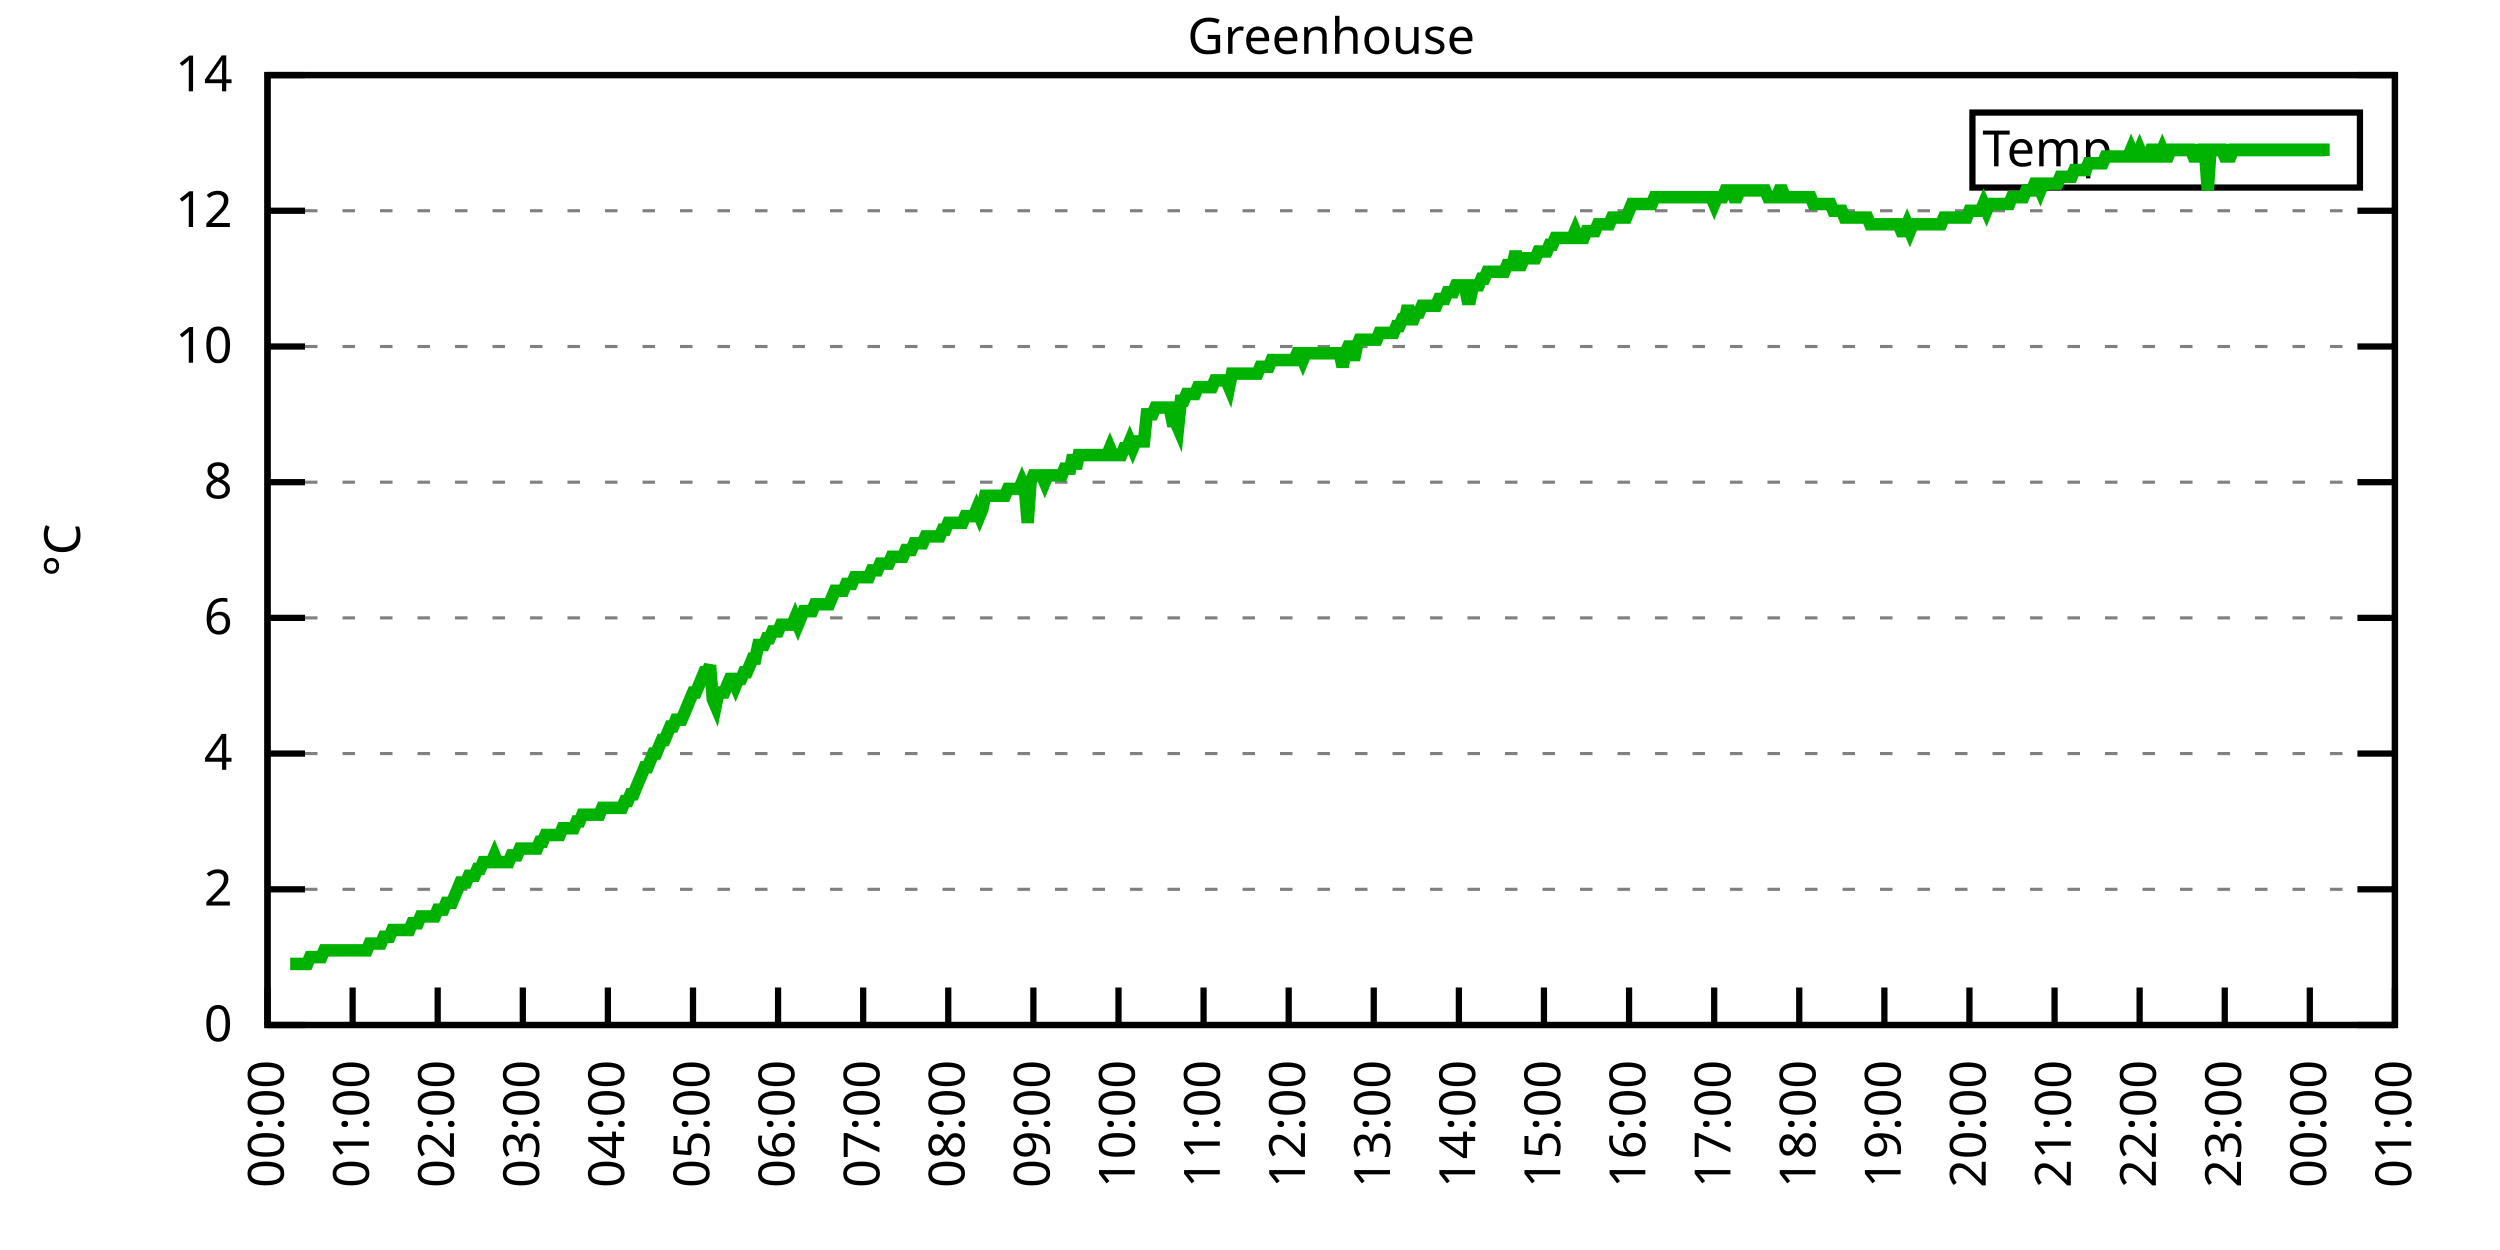
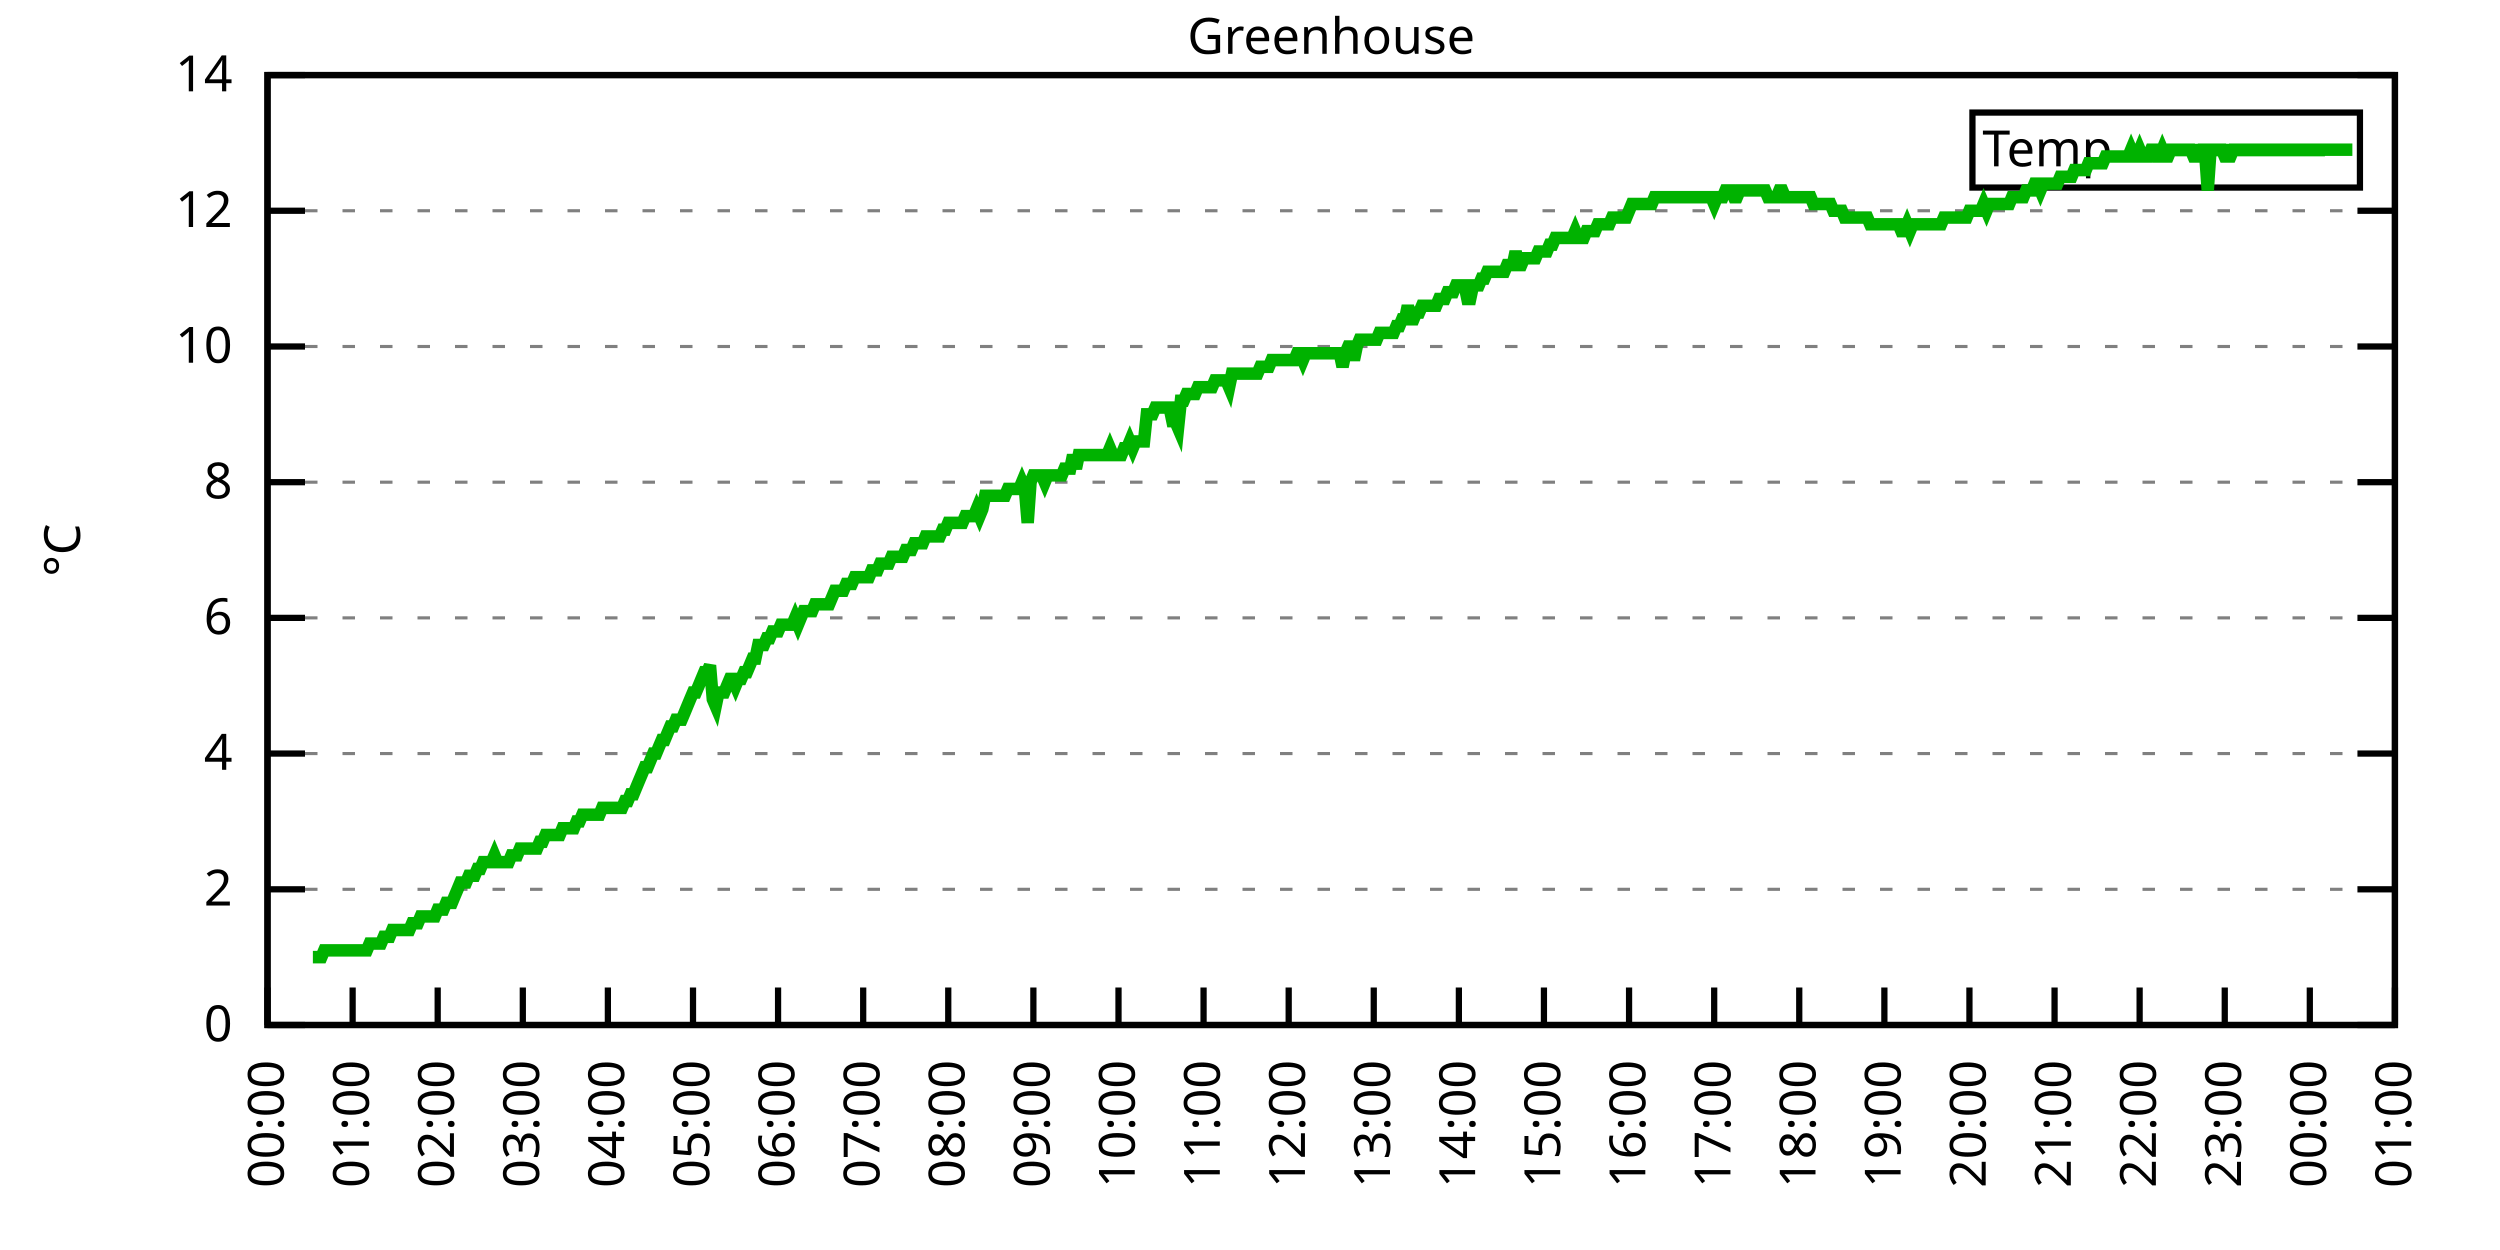
<svg xmlns="http://www.w3.org/2000/svg" xmlns:xlink="http://www.w3.org/1999/xlink" width="400" height="200" viewBox="0 0 400 200">
  <g id="gnuplot_canvas">
    <rect x="0" y="0" width="400" height="200" fill="none" />
    <defs>
      <circle id="gpDot" r="0.5" stroke-width="0.5" stroke="currentColor" />
      <path id="gpPt0" stroke-width="0.333" stroke="currentColor" d="M-1,0 h2 M0,-1 v2" />
      <path id="gpPt1" stroke-width="0.333" stroke="currentColor" d="M-1,-1 L1,1 M1,-1 L-1,1" />
      <path id="gpPt2" stroke-width="0.333" stroke="currentColor" d="M-1,0 L1,0 M0,-1 L0,1 M-1,-1 L1,1 M-1,1 L1,-1" />
      <rect id="gpPt3" stroke-width="0.333" stroke="currentColor" x="-1" y="-1" width="2" height="2" />
      <rect id="gpPt4" stroke-width="0.333" stroke="currentColor" fill="currentColor" x="-1" y="-1" width="2" height="2" />
      <circle id="gpPt5" stroke-width="0.333" stroke="currentColor" cx="0" cy="0" r="1" />
      <use xlink:href="#gpPt5" id="gpPt6" fill="currentColor" stroke="none" />
      <path id="gpPt7" stroke-width="0.333" stroke="currentColor" d="M0,-1.33 L-1.33,0.67 L1.33,0.67 z" />
      <use xlink:href="#gpPt7" id="gpPt8" fill="currentColor" stroke="none" />
      <use xlink:href="#gpPt7" id="gpPt9" stroke="currentColor" transform="rotate(180)" />
      <use xlink:href="#gpPt9" id="gpPt10" fill="currentColor" stroke="none" />
      <use xlink:href="#gpPt3" id="gpPt11" stroke="currentColor" transform="rotate(45)" />
      <use xlink:href="#gpPt11" id="gpPt12" fill="currentColor" stroke="none" />
      <path id="gpPt13" stroke-width="0.333" stroke="currentColor" d="M0,1.330 L1.265,0.411 L0.782,-1.067 L-0.782,-1.076 L-1.265,0.411 z" />
      <use xlink:href="#gpPt13" id="gpPt14" fill="currentColor" stroke="none" />
      <filter id="textbox" filterUnits="objectBoundingBox" x="0" y="0" height="1" width="1">
        <feFlood flood-color="white" flood-opacity="1" result="bgnd" />
        <feComposite in="SourceGraphic" in2="bgnd" operator="atop" />
      </filter>
      <filter id="greybox" filterUnits="objectBoundingBox" x="0" y="0" height="1" width="1">
        <feFlood flood-color="lightgrey" flood-opacity="1" result="grey" />
        <feComposite in="SourceGraphic" in2="grey" operator="atop" />
      </filter>
    </defs>
    <g fill="none" color="white" stroke="currentColor" stroke-width="1.00" stroke-linecap="butt" stroke-linejoin="miter">
</g>
    <g fill="none" color="black" stroke="currentColor" stroke-width="1.00" stroke-linecap="butt" stroke-linejoin="miter">
      <g stroke="none" shape-rendering="crispEdges">
        <polygon fill="rgb(255, 255, 255)" points="42.80,164.00 383.18,164.00 383.18,12.02 42.80,12.02 " />
      </g>
    </g>
    <g fill="none" color="black" stroke="currentColor" stroke-width="1.00" stroke-linecap="butt" stroke-linejoin="miter">
</g>
    <g fill="none" color="black" stroke="black" stroke-width="0.50" stroke-linecap="butt" stroke-linejoin="miter">
</g>
    <g fill="none" color="gray" stroke="currentColor" stroke-width="0.50" stroke-linecap="butt" stroke-linejoin="miter">
      <path stroke="gray" stroke-dasharray="2,4" class="gridline" d="M42.80,164.00 L383.19,164.00  " />
    </g>
    <g fill="none" color="gray" stroke="gray" stroke-width="1.00" stroke-linecap="butt" stroke-linejoin="miter">
</g>
    <g fill="none" color="black" stroke="currentColor" stroke-width="1.00" stroke-linecap="butt" stroke-linejoin="miter">
      <path stroke="black" d="M42.80,164.00 L48.80,164.00 M383.19,164.00 L377.19,164.00  " />
      <g transform="translate(37.20,166.60)" stroke="none" fill="black" font-family="Sans" font-size="8.00" text-anchor="end">
        <text>
          <tspan font-family="Sans"> 0</tspan>
        </text>
      </g>
    </g>
    <g fill="none" color="black" stroke="currentColor" stroke-width="1.00" stroke-linecap="butt" stroke-linejoin="miter">
</g>
    <g fill="none" color="black" stroke="black" stroke-width="0.50" stroke-linecap="butt" stroke-linejoin="miter">
</g>
    <g fill="none" color="gray" stroke="currentColor" stroke-width="0.50" stroke-linecap="butt" stroke-linejoin="miter">
      <path stroke="gray" stroke-dasharray="2,4" class="gridline" d="M42.80,142.29 L383.19,142.29  " />
    </g>
    <g fill="none" color="gray" stroke="gray" stroke-width="1.00" stroke-linecap="butt" stroke-linejoin="miter">
</g>
    <g fill="none" color="black" stroke="currentColor" stroke-width="1.00" stroke-linecap="butt" stroke-linejoin="miter">
      <path stroke="black" d="M42.80,142.29 L48.80,142.29 M383.19,142.29 L377.19,142.29  " />
      <g transform="translate(37.20,144.89)" stroke="none" fill="black" font-family="Sans" font-size="8.00" text-anchor="end">
        <text>
          <tspan font-family="Sans"> 2</tspan>
        </text>
      </g>
    </g>
    <g fill="none" color="black" stroke="currentColor" stroke-width="1.00" stroke-linecap="butt" stroke-linejoin="miter">
</g>
    <g fill="none" color="black" stroke="black" stroke-width="0.50" stroke-linecap="butt" stroke-linejoin="miter">
</g>
    <g fill="none" color="gray" stroke="currentColor" stroke-width="0.50" stroke-linecap="butt" stroke-linejoin="miter">
      <path stroke="gray" stroke-dasharray="2,4" class="gridline" d="M42.80,120.57 L383.19,120.57  " />
    </g>
    <g fill="none" color="gray" stroke="gray" stroke-width="1.00" stroke-linecap="butt" stroke-linejoin="miter">
</g>
    <g fill="none" color="black" stroke="currentColor" stroke-width="1.00" stroke-linecap="butt" stroke-linejoin="miter">
      <path stroke="black" d="M42.80,120.57 L48.80,120.57 M383.19,120.57 L377.19,120.57  " />
      <g transform="translate(37.20,123.17)" stroke="none" fill="black" font-family="Sans" font-size="8.00" text-anchor="end">
        <text>
          <tspan font-family="Sans"> 4</tspan>
        </text>
      </g>
    </g>
    <g fill="none" color="black" stroke="currentColor" stroke-width="1.00" stroke-linecap="butt" stroke-linejoin="miter">
</g>
    <g fill="none" color="black" stroke="black" stroke-width="0.50" stroke-linecap="butt" stroke-linejoin="miter">
</g>
    <g fill="none" color="gray" stroke="currentColor" stroke-width="0.50" stroke-linecap="butt" stroke-linejoin="miter">
      <path stroke="gray" stroke-dasharray="2,4" class="gridline" d="M42.80,98.86 L383.19,98.86  " />
    </g>
    <g fill="none" color="gray" stroke="gray" stroke-width="1.00" stroke-linecap="butt" stroke-linejoin="miter">
</g>
    <g fill="none" color="black" stroke="currentColor" stroke-width="1.00" stroke-linecap="butt" stroke-linejoin="miter">
      <path stroke="black" d="M42.80,98.86 L48.80,98.86 M383.19,98.86 L377.19,98.86  " />
      <g transform="translate(37.20,101.46)" stroke="none" fill="black" font-family="Sans" font-size="8.00" text-anchor="end">
        <text>
          <tspan font-family="Sans"> 6</tspan>
        </text>
      </g>
    </g>
    <g fill="none" color="black" stroke="currentColor" stroke-width="1.00" stroke-linecap="butt" stroke-linejoin="miter">
</g>
    <g fill="none" color="black" stroke="black" stroke-width="0.50" stroke-linecap="butt" stroke-linejoin="miter">
</g>
    <g fill="none" color="gray" stroke="currentColor" stroke-width="0.50" stroke-linecap="butt" stroke-linejoin="miter">
      <path stroke="gray" stroke-dasharray="2,4" class="gridline" d="M42.80,77.15 L383.19,77.15  " />
    </g>
    <g fill="none" color="gray" stroke="gray" stroke-width="1.00" stroke-linecap="butt" stroke-linejoin="miter">
</g>
    <g fill="none" color="black" stroke="currentColor" stroke-width="1.00" stroke-linecap="butt" stroke-linejoin="miter">
      <path stroke="black" d="M42.80,77.15 L48.80,77.15 M383.19,77.15 L377.19,77.15  " />
      <g transform="translate(37.20,79.75)" stroke="none" fill="black" font-family="Sans" font-size="8.00" text-anchor="end">
        <text>
          <tspan font-family="Sans"> 8</tspan>
        </text>
      </g>
    </g>
    <g fill="none" color="black" stroke="currentColor" stroke-width="1.00" stroke-linecap="butt" stroke-linejoin="miter">
</g>
    <g fill="none" color="black" stroke="black" stroke-width="0.50" stroke-linecap="butt" stroke-linejoin="miter">
</g>
    <g fill="none" color="gray" stroke="currentColor" stroke-width="0.50" stroke-linecap="butt" stroke-linejoin="miter">
      <path stroke="gray" stroke-dasharray="2,4" class="gridline" d="M42.80,55.44 L383.19,55.44  " />
    </g>
    <g fill="none" color="gray" stroke="gray" stroke-width="1.00" stroke-linecap="butt" stroke-linejoin="miter">
</g>
    <g fill="none" color="black" stroke="currentColor" stroke-width="1.00" stroke-linecap="butt" stroke-linejoin="miter">
      <path stroke="black" d="M42.80,55.44 L48.80,55.44 M383.19,55.44 L377.19,55.44  " />
      <g transform="translate(37.20,58.04)" stroke="none" fill="black" font-family="Sans" font-size="8.00" text-anchor="end">
        <text>
          <tspan font-family="Sans"> 10</tspan>
        </text>
      </g>
    </g>
    <g fill="none" color="black" stroke="currentColor" stroke-width="1.00" stroke-linecap="butt" stroke-linejoin="miter">
</g>
    <g fill="none" color="black" stroke="black" stroke-width="0.50" stroke-linecap="butt" stroke-linejoin="miter">
</g>
    <g fill="none" color="gray" stroke="currentColor" stroke-width="0.50" stroke-linecap="butt" stroke-linejoin="miter">
      <path stroke="gray" stroke-dasharray="2,4" class="gridline" d="M42.80,33.72 L383.19,33.72  " />
    </g>
    <g fill="none" color="gray" stroke="gray" stroke-width="1.00" stroke-linecap="butt" stroke-linejoin="miter">
</g>
    <g fill="none" color="black" stroke="currentColor" stroke-width="1.00" stroke-linecap="butt" stroke-linejoin="miter">
      <path stroke="black" d="M42.80,33.72 L48.80,33.72 M383.19,33.72 L377.19,33.72  " />
      <g transform="translate(37.20,36.32)" stroke="none" fill="black" font-family="Sans" font-size="8.00" text-anchor="end">
        <text>
          <tspan font-family="Sans"> 12</tspan>
        </text>
      </g>
    </g>
    <g fill="none" color="black" stroke="currentColor" stroke-width="1.00" stroke-linecap="butt" stroke-linejoin="miter">
</g>
    <g fill="none" color="black" stroke="black" stroke-width="0.50" stroke-linecap="butt" stroke-linejoin="miter">
</g>
    <g fill="none" color="gray" stroke="currentColor" stroke-width="0.50" stroke-linecap="butt" stroke-linejoin="miter">
      <path stroke="gray" stroke-dasharray="2,4" class="gridline" d="M42.80,12.01 L383.19,12.01  " />
    </g>
    <g fill="none" color="gray" stroke="gray" stroke-width="1.00" stroke-linecap="butt" stroke-linejoin="miter">
</g>
    <g fill="none" color="black" stroke="currentColor" stroke-width="1.00" stroke-linecap="butt" stroke-linejoin="miter">
      <path stroke="black" d="M42.80,12.01 L48.80,12.01 M383.19,12.01 L377.19,12.01  " />
      <g transform="translate(37.20,14.61)" stroke="none" fill="black" font-family="Sans" font-size="8.00" text-anchor="end">
        <text>
          <tspan font-family="Sans"> 14</tspan>
        </text>
      </g>
    </g>
    <g fill="none" color="black" stroke="currentColor" stroke-width="1.00" stroke-linecap="butt" stroke-linejoin="miter">
      <path stroke="black" d="M42.80,164.00 L42.80,158.00  " />
      <g transform="translate(45.40,169.60) rotate(270.00)" stroke="none" fill="black" font-family="Sans" font-size="8.00" text-anchor="end">
        <text>
          <tspan font-family="Sans">00:00</tspan>
        </text>
      </g>
    </g>
    <g fill="none" color="black" stroke="currentColor" stroke-width="1.00" stroke-linecap="butt" stroke-linejoin="miter">
      <path stroke="black" d="M56.42,164.00 L56.42,158.00  " />
      <g transform="translate(59.02,169.60) rotate(270.00)" stroke="none" fill="black" font-family="Sans" font-size="8.00" text-anchor="end">
        <text>
          <tspan font-family="Sans">01:00</tspan>
        </text>
      </g>
    </g>
    <g fill="none" color="black" stroke="currentColor" stroke-width="1.00" stroke-linecap="butt" stroke-linejoin="miter">
      <path stroke="black" d="M70.03,164.00 L70.03,158.00  " />
      <g transform="translate(72.63,169.60) rotate(270.00)" stroke="none" fill="black" font-family="Sans" font-size="8.00" text-anchor="end">
        <text>
          <tspan font-family="Sans">02:00</tspan>
        </text>
      </g>
    </g>
    <g fill="none" color="black" stroke="currentColor" stroke-width="1.00" stroke-linecap="butt" stroke-linejoin="miter">
      <path stroke="black" d="M83.65,164.00 L83.65,158.00  " />
      <g transform="translate(86.25,169.60) rotate(270.00)" stroke="none" fill="black" font-family="Sans" font-size="8.00" text-anchor="end">
        <text>
          <tspan font-family="Sans">03:00</tspan>
        </text>
      </g>
    </g>
    <g fill="none" color="black" stroke="currentColor" stroke-width="1.00" stroke-linecap="butt" stroke-linejoin="miter">
      <path stroke="black" d="M97.26,164.00 L97.26,158.00  " />
      <g transform="translate(99.86,169.60) rotate(270.00)" stroke="none" fill="black" font-family="Sans" font-size="8.00" text-anchor="end">
        <text>
          <tspan font-family="Sans">04:00</tspan>
        </text>
      </g>
    </g>
    <g fill="none" color="black" stroke="currentColor" stroke-width="1.00" stroke-linecap="butt" stroke-linejoin="miter">
      <path stroke="black" d="M110.88,164.00 L110.88,158.00  " />
      <g transform="translate(113.48,169.60) rotate(270.00)" stroke="none" fill="black" font-family="Sans" font-size="8.00" text-anchor="end">
        <text>
          <tspan font-family="Sans">05:00</tspan>
        </text>
      </g>
    </g>
    <g fill="none" color="black" stroke="currentColor" stroke-width="1.00" stroke-linecap="butt" stroke-linejoin="miter">
      <path stroke="black" d="M124.49,164.00 L124.49,158.00  " />
      <g transform="translate(127.09,169.60) rotate(270.00)" stroke="none" fill="black" font-family="Sans" font-size="8.00" text-anchor="end">
        <text>
          <tspan font-family="Sans">06:00</tspan>
        </text>
      </g>
    </g>
    <g fill="none" color="black" stroke="currentColor" stroke-width="1.00" stroke-linecap="butt" stroke-linejoin="miter">
      <path stroke="black" d="M138.11,164.00 L138.11,158.00  " />
      <g transform="translate(140.71,169.60) rotate(270.00)" stroke="none" fill="black" font-family="Sans" font-size="8.00" text-anchor="end">
        <text>
          <tspan font-family="Sans">07:00</tspan>
        </text>
      </g>
    </g>
    <g fill="none" color="black" stroke="currentColor" stroke-width="1.00" stroke-linecap="butt" stroke-linejoin="miter">
      <path stroke="black" d="M151.72,164.00 L151.72,158.00  " />
      <g transform="translate(154.32,169.60) rotate(270.00)" stroke="none" fill="black" font-family="Sans" font-size="8.00" text-anchor="end">
        <text>
          <tspan font-family="Sans">08:00</tspan>
        </text>
      </g>
    </g>
    <g fill="none" color="black" stroke="currentColor" stroke-width="1.00" stroke-linecap="butt" stroke-linejoin="miter">
      <path stroke="black" d="M165.34,164.00 L165.34,158.00  " />
      <g transform="translate(167.94,169.60) rotate(270.00)" stroke="none" fill="black" font-family="Sans" font-size="8.00" text-anchor="end">
        <text>
          <tspan font-family="Sans">09:00</tspan>
        </text>
      </g>
    </g>
    <g fill="none" color="black" stroke="currentColor" stroke-width="1.00" stroke-linecap="butt" stroke-linejoin="miter">
      <path stroke="black" d="M178.96,164.00 L178.96,158.00  " />
      <g transform="translate(181.56,169.60) rotate(270.00)" stroke="none" fill="black" font-family="Sans" font-size="8.00" text-anchor="end">
        <text>
          <tspan font-family="Sans">10:00</tspan>
        </text>
      </g>
    </g>
    <g fill="none" color="black" stroke="currentColor" stroke-width="1.00" stroke-linecap="butt" stroke-linejoin="miter">
      <path stroke="black" d="M192.57,164.00 L192.57,158.00  " />
      <g transform="translate(195.17,169.60) rotate(270.00)" stroke="none" fill="black" font-family="Sans" font-size="8.00" text-anchor="end">
        <text>
          <tspan font-family="Sans">11:00</tspan>
        </text>
      </g>
    </g>
    <g fill="none" color="black" stroke="currentColor" stroke-width="1.00" stroke-linecap="butt" stroke-linejoin="miter">
      <path stroke="black" d="M206.19,164.00 L206.19,158.00  " />
      <g transform="translate(208.79,169.60) rotate(270.00)" stroke="none" fill="black" font-family="Sans" font-size="8.00" text-anchor="end">
        <text>
          <tspan font-family="Sans">12:00</tspan>
        </text>
      </g>
    </g>
    <g fill="none" color="black" stroke="currentColor" stroke-width="1.00" stroke-linecap="butt" stroke-linejoin="miter">
      <path stroke="black" d="M219.80,164.00 L219.80,158.00  " />
      <g transform="translate(222.40,169.60) rotate(270.00)" stroke="none" fill="black" font-family="Sans" font-size="8.00" text-anchor="end">
        <text>
          <tspan font-family="Sans">13:00</tspan>
        </text>
      </g>
    </g>
    <g fill="none" color="black" stroke="currentColor" stroke-width="1.00" stroke-linecap="butt" stroke-linejoin="miter">
      <path stroke="black" d="M233.42,164.00 L233.42,158.00  " />
      <g transform="translate(236.02,169.60) rotate(270.00)" stroke="none" fill="black" font-family="Sans" font-size="8.00" text-anchor="end">
        <text>
          <tspan font-family="Sans">14:00</tspan>
        </text>
      </g>
    </g>
    <g fill="none" color="black" stroke="currentColor" stroke-width="1.00" stroke-linecap="butt" stroke-linejoin="miter">
      <path stroke="black" d="M247.03,164.00 L247.03,158.00  " />
      <g transform="translate(249.63,169.60) rotate(270.00)" stroke="none" fill="black" font-family="Sans" font-size="8.00" text-anchor="end">
        <text>
          <tspan font-family="Sans">15:00</tspan>
        </text>
      </g>
    </g>
    <g fill="none" color="black" stroke="currentColor" stroke-width="1.00" stroke-linecap="butt" stroke-linejoin="miter">
      <path stroke="black" d="M260.65,164.00 L260.65,158.00  " />
      <g transform="translate(263.25,169.60) rotate(270.00)" stroke="none" fill="black" font-family="Sans" font-size="8.00" text-anchor="end">
        <text>
          <tspan font-family="Sans">16:00</tspan>
        </text>
      </g>
    </g>
    <g fill="none" color="black" stroke="currentColor" stroke-width="1.00" stroke-linecap="butt" stroke-linejoin="miter">
      <path stroke="black" d="M274.27,164.00 L274.27,158.00  " />
      <g transform="translate(276.87,169.60) rotate(270.00)" stroke="none" fill="black" font-family="Sans" font-size="8.00" text-anchor="end">
        <text>
          <tspan font-family="Sans">17:00</tspan>
        </text>
      </g>
    </g>
    <g fill="none" color="black" stroke="currentColor" stroke-width="1.00" stroke-linecap="butt" stroke-linejoin="miter">
      <path stroke="black" d="M287.88,164.00 L287.88,158.00  " />
      <g transform="translate(290.48,169.60) rotate(270.00)" stroke="none" fill="black" font-family="Sans" font-size="8.00" text-anchor="end">
        <text>
          <tspan font-family="Sans">18:00</tspan>
        </text>
      </g>
    </g>
    <g fill="none" color="black" stroke="currentColor" stroke-width="1.00" stroke-linecap="butt" stroke-linejoin="miter">
      <path stroke="black" d="M301.50,164.00 L301.50,158.00  " />
      <g transform="translate(304.10,169.60) rotate(270.00)" stroke="none" fill="black" font-family="Sans" font-size="8.00" text-anchor="end">
        <text>
          <tspan font-family="Sans">19:00</tspan>
        </text>
      </g>
    </g>
    <g fill="none" color="black" stroke="currentColor" stroke-width="1.00" stroke-linecap="butt" stroke-linejoin="miter">
      <path stroke="black" d="M315.11,164.00 L315.11,158.00  " />
      <g transform="translate(317.71,169.60) rotate(270.00)" stroke="none" fill="black" font-family="Sans" font-size="8.00" text-anchor="end">
        <text>
          <tspan font-family="Sans">20:00</tspan>
        </text>
      </g>
    </g>
    <g fill="none" color="black" stroke="currentColor" stroke-width="1.00" stroke-linecap="butt" stroke-linejoin="miter">
      <path stroke="black" d="M328.73,164.00 L328.73,158.00  " />
      <g transform="translate(331.33,169.60) rotate(270.00)" stroke="none" fill="black" font-family="Sans" font-size="8.00" text-anchor="end">
        <text>
          <tspan font-family="Sans">21:00</tspan>
        </text>
      </g>
    </g>
    <g fill="none" color="black" stroke="currentColor" stroke-width="1.00" stroke-linecap="butt" stroke-linejoin="miter">
      <path stroke="black" d="M342.34,164.00 L342.34,158.00  " />
      <g transform="translate(344.94,169.60) rotate(270.00)" stroke="none" fill="black" font-family="Sans" font-size="8.00" text-anchor="end">
        <text>
          <tspan font-family="Sans">22:00</tspan>
        </text>
      </g>
    </g>
    <g fill="none" color="black" stroke="currentColor" stroke-width="1.00" stroke-linecap="butt" stroke-linejoin="miter">
      <path stroke="black" d="M355.96,164.00 L355.96,158.00  " />
      <g transform="translate(358.56,169.60) rotate(270.00)" stroke="none" fill="black" font-family="Sans" font-size="8.00" text-anchor="end">
        <text>
          <tspan font-family="Sans">23:00</tspan>
        </text>
      </g>
    </g>
    <g fill="none" color="black" stroke="currentColor" stroke-width="1.00" stroke-linecap="butt" stroke-linejoin="miter">
      <path stroke="black" d="M369.57,164.00 L369.57,158.00  " />
      <g transform="translate(372.17,169.60) rotate(270.00)" stroke="none" fill="black" font-family="Sans" font-size="8.00" text-anchor="end">
        <text>
          <tspan font-family="Sans">00:00</tspan>
        </text>
      </g>
    </g>
    <g fill="none" color="black" stroke="currentColor" stroke-width="1.00" stroke-linecap="butt" stroke-linejoin="miter">
      <path stroke="black" d="M383.19,164.00 L383.19,158.00  " />
      <g transform="translate(385.79,169.60) rotate(270.00)" stroke="none" fill="black" font-family="Sans" font-size="8.00" text-anchor="end">
        <text>
          <tspan font-family="Sans">01:00</tspan>
        </text>
      </g>
    </g>
    <g fill="none" color="black" stroke="currentColor" stroke-width="1.00" stroke-linecap="butt" stroke-linejoin="miter">
</g>
    <g fill="none" color="black" stroke="currentColor" stroke-width="1.00" stroke-linecap="butt" stroke-linejoin="miter">
      <path stroke="black" d="M42.80,12.01 L42.80,164.00 L383.19,164.00 L383.19,12.01 L42.80,12.01 Z  " />
    </g>
    <g fill="none" color="black" stroke="currentColor" stroke-width="1.00" stroke-linecap="butt" stroke-linejoin="miter">
</g>
    <g fill="none" color="black" stroke="currentColor" stroke-width="1.00" stroke-linecap="butt" stroke-linejoin="miter">
      <path stroke="black" d="M315.59,30.01 L315.59,18.01 L377.59,18.01 L377.59,30.01 L315.59,30.01 Z  " />
    </g>
    <g id="Greenhouse_plot_1">
      <g fill="none" color="white" stroke="black" stroke-width="2.00" stroke-linecap="butt" stroke-linejoin="miter">
</g>
      <g fill="none" color="black" stroke="currentColor" stroke-width="2.00" stroke-linecap="butt" stroke-linejoin="miter">
        <g transform="translate(337.99,26.61)" stroke="none" fill="black" font-family="Sans" font-size="8.00" text-anchor="end">
          <text>
            <tspan font-family="Sans">Temp</tspan>
          </text>
        </g>
      </g>
      <g fill="none" color="black" stroke="currentColor" stroke-width="2.00" stroke-linecap="butt" stroke-linejoin="miter">
-         <path stroke="rgb(  0, 178,   0)" d="M343.59,24.01 L371.99,24.01 M46.43,154.23 L46.88,154.23 L47.34,154.23 L47.79,154.23 L48.25,154.23 L48.70,154.23   L49.15,154.23 L49.61,153.14 L50.06,153.14 L50.52,153.14 L50.97,153.14 L51.42,153.14 L51.88,152.06 L52.33,152.06   L52.78,152.06 L53.24,152.06 L53.69,152.06 L54.15,152.06 L54.60,152.06 L55.05,152.06 L55.51,152.06 L55.96,152.06   L56.42,152.06 L56.87,152.06 L57.32,152.06 L57.78,152.06 L58.23,152.06 L58.68,152.06 L59.14,150.97 L59.59,150.97   L60.05,150.97 L60.50,150.97 L60.95,150.97 L61.41,149.89 L61.86,149.89 L62.32,149.89 L62.77,148.80 L63.22,148.80   L63.68,148.80 L64.13,148.80 L64.58,148.80 L65.04,148.80 L65.49,148.80 L65.95,147.72 L66.40,147.72 L66.85,147.72   L67.31,146.63 L67.76,146.63 L68.22,146.63 L68.67,146.63 L69.12,146.63 L69.58,146.63 L70.03,145.54 L70.49,145.54   L70.94,145.54 L71.39,144.46 L71.85,144.46 L72.30,144.46 L72.75,143.37 L73.21,142.29 L73.66,141.20 L74.12,141.20   L74.57,141.20 L75.02,140.12 L75.48,140.12 L75.93,140.12 L76.39,139.03 L76.84,139.03 L77.29,137.94 L77.75,137.94   L78.20,137.94 L78.65,137.94 L79.11,136.86 L79.56,137.94 L80.02,137.94 L80.47,137.94 L80.92,137.94 L81.38,137.94   L81.83,136.86 L82.29,136.86 L82.74,136.86 L83.19,135.77 L83.65,135.77 L84.10,135.77 L84.55,135.77 L85.01,135.77   L85.46,135.77 L85.92,135.77 L86.37,134.69 L86.82,134.69 L87.28,133.60 L87.73,133.60 L88.19,133.60 L88.64,133.60   L89.09,133.60 L89.55,133.60 L90.00,132.52 L90.45,132.52 L90.91,132.52 L91.36,132.52 L91.82,132.52 L92.27,131.43   L92.72,131.43 L93.18,130.35 L93.63,130.35 L94.09,130.35 L94.54,130.35 L94.99,130.35 L95.45,130.35 L95.90,130.35   L96.35,129.26 L96.81,129.26 L97.26,129.26 L97.72,129.26 L98.17,129.26 L98.62,129.26 L99.08,129.26 L99.53,129.26   L99.99,128.17 L100.44,128.17 L100.89,127.09 L101.35,127.09 L101.80,126.00 L102.25,124.92 L102.71,123.83 L103.16,122.75   L103.62,122.75 L104.07,121.66 L104.52,120.57 L104.98,120.57 L105.43,119.49 L105.89,118.40 L106.34,118.40 L106.79,117.32   L107.25,116.23 L107.70,116.23 L108.15,115.15 L108.61,115.15 L109.06,115.15 L109.52,114.06 L109.97,112.97 L110.42,111.89   L110.88,110.80 L111.33,110.80 L111.79,109.72 L112.24,108.63 L112.69,107.55 L113.15,107.55 L113.60,106.46 L114.05,111.89   L114.51,112.97 L114.96,110.80 L115.42,110.80 L115.87,110.80 L116.32,109.72 L116.78,108.63 L117.23,108.63 L117.69,109.72   L118.14,108.63 L118.59,108.63 L119.05,107.55 L119.50,107.55 L119.96,106.46 L120.41,105.38 L120.86,105.38 L121.32,103.20   L121.77,103.20 L122.22,103.20 L122.68,102.12 L123.13,102.12 L123.59,101.03 L124.04,101.03 L124.49,101.03 L124.95,99.95   L125.40,99.95 L125.86,99.95 L126.31,99.95 L126.76,99.95 L127.22,98.86 L127.67,99.95 L128.12,98.86 L128.58,97.78   L129.03,97.78 L129.49,97.78 L129.94,97.78 L130.39,96.69 L130.85,96.69 L131.30,96.69 L131.76,96.69 L132.21,96.69   L132.66,96.69 L133.12,95.60 L133.57,94.52 L134.02,94.52 L134.48,94.52 L134.93,94.52 L135.39,93.43 L135.84,93.43   L136.29,93.43 L136.75,92.35 L137.20,92.35 L137.66,92.35 L138.11,92.35 L138.56,92.35 L139.02,92.35 L139.47,91.26   L139.92,91.26 L140.38,91.26 L140.83,90.18 L141.29,90.18 L141.74,90.18 L142.19,90.18 L142.65,89.09 L143.10,89.09   L143.56,89.09 L144.01,89.09 L144.46,89.09 L144.92,88.00 L145.37,88.00 L145.82,88.00 L146.28,86.92 L146.73,86.92   L147.19,86.92 L147.64,86.92 L148.09,85.83 L148.55,85.83 L149.00,85.83 L149.46,85.83 L149.91,85.83 L150.36,85.83   L150.82,84.75 L151.27,84.75 L151.72,83.66 L152.18,83.66 L152.63,83.66 L153.09,83.66 L153.54,83.66 L153.99,83.66   L154.45,82.58 L154.90,82.58 L155.36,82.58 L155.81,82.58 L156.26,81.49 L156.72,82.58 L157.17,81.49 L157.62,79.32   L158.08,79.32 L158.53,79.32 L158.99,79.32 L159.44,79.32 L159.89,79.32 L160.35,79.32 L160.80,79.32 L161.26,78.23   L161.71,78.23 L162.16,78.23 L162.62,78.23 L163.07,78.23 L163.52,77.15 L163.98,78.23 L164.43,83.66 L164.89,77.15   L165.34,76.06 L165.79,76.06 L166.25,76.06 L166.70,76.06 L167.16,77.15 L167.61,76.06 L168.06,76.06 L168.52,76.06   L168.97,76.06 L169.43,76.06 L169.88,76.06 L170.33,74.98 L170.79,74.98 L171.24,74.98 L171.69,72.81 L172.15,74.98   L172.60,72.81 L173.06,72.81 L173.51,72.81 L173.96,72.81 L174.42,72.81 L174.87,72.81 L175.33,72.81 L175.78,72.81   L176.23,72.81 L176.69,72.81 L177.14,72.81 L177.59,71.72 L178.05,72.81 L178.50,72.81 L178.96,72.81 L179.41,72.81   L179.86,71.72 L180.32,71.72 L180.77,70.63 L181.23,71.72 L181.68,70.63 L182.13,70.63 L182.59,70.63 L183.04,70.63   L183.49,66.29 L183.95,66.29 L184.40,66.29 L184.86,65.21 L185.31,65.21 L185.76,65.21 L186.22,65.21 L186.67,65.21   L187.13,65.21 L187.58,67.38 L188.03,67.38 L188.49,68.46 L188.94,64.12 L189.39,64.12 L189.85,63.04 L190.30,63.04   L190.76,63.04 L191.21,63.04 L191.66,61.95 L192.12,61.95 L192.57,61.95 L193.03,61.95 L193.48,61.95 L193.93,61.95   L194.39,60.86 L194.84,60.86 L195.29,60.86 L195.75,60.86 L196.20,60.86 L196.66,61.95 L197.11,59.78 L197.56,59.78   L198.02,59.78 L198.47,59.78 L198.93,59.78 L199.38,59.78 L199.83,59.78 L200.29,59.78 L200.74,59.78 L201.19,59.78   L201.65,58.69 L202.10,58.69 L202.56,58.69 L203.01,58.69 L203.46,57.61 L203.92,57.61 L204.37,57.61 L204.83,57.61   L205.28,57.61 L205.73,57.61 L206.19,57.61 L206.64,57.61 L207.09,57.61 L207.55,56.52 L208.00,56.52 L208.46,57.61   L208.91,56.52 L209.36,56.52 L209.82,56.52 L210.27,56.52 L210.73,56.52 L211.18,56.52 L211.63,56.52 L212.09,56.52   L212.54,56.52 L213.00,56.52 L213.45,56.52 L213.90,56.52 L214.36,56.52 L214.81,58.69 L215.26,56.52 L215.72,55.44   L216.17,55.44 L216.63,57.61 L217.08,55.44 L217.53,54.35 L217.99,54.35 L218.44,54.35 L218.90,54.35 L219.35,54.35   L219.80,54.35 L220.26,54.35 L220.71,53.26 L221.16,53.26 L221.62,53.26 L222.07,53.26 L222.53,53.26 L222.98,53.26   L223.43,52.18 L223.89,52.18 L224.34,51.09 L224.80,51.09 L225.25,48.92 L225.70,51.09 L226.16,51.09 L226.61,50.01   L227.06,50.01 L227.52,48.92 L227.97,48.92 L228.43,48.92 L228.88,48.92 L229.33,48.92 L229.79,48.92 L230.24,47.84   L230.70,47.84 L231.15,47.84 L231.60,46.75 L232.06,46.75 L232.51,46.75 L232.96,45.66 L233.42,45.66 L233.87,45.66   L234.33,45.66 L234.78,47.84 L235.23,47.84 L235.69,45.66 L236.14,45.66 L236.60,45.66 L237.05,44.58 L237.50,44.58   L237.96,43.49 L238.41,43.49 L238.86,43.49 L239.32,43.49 L239.77,43.49 L240.23,43.49 L240.68,43.49 L241.13,42.41   L241.59,42.41 L242.04,42.41 L242.50,40.24 L242.95,42.41 L243.40,42.41 L243.86,41.32 L244.31,41.32 L244.76,41.32   L245.22,41.32 L245.67,41.32 L246.13,40.24 L246.58,40.24 L247.03,40.24 L247.49,40.24 L247.94,39.15 L248.40,39.15   L248.85,38.07 L249.30,38.07 L249.76,38.07 L250.21,38.07 L250.66,38.07 L251.12,38.07 L251.57,38.07 L252.03,36.98   L252.48,38.07 L252.93,38.07 L253.39,38.07 L253.84,36.98 L254.30,36.98 L254.75,36.98 L255.20,36.98 L255.66,35.89   L256.11,35.89 L256.56,35.89 L257.02,35.89 L257.47,35.89 L257.93,34.81 L258.38,34.81 L258.83,34.81 L259.29,34.81   L259.74,34.81 L260.20,34.81 L260.65,33.72 L261.10,32.64 L261.56,32.64 L262.01,32.64 L262.47,32.64 L262.92,32.64   L263.37,32.64 L263.83,32.64 L264.28,32.64 L264.73,31.55 L265.19,31.55 L265.64,31.55 L266.10,31.55 L266.55,31.55   L267.00,31.55 L267.46,31.55 L267.91,31.55 L268.37,31.55 L268.82,31.55 L269.27,31.55 L269.73,31.55 L270.18,31.55   L270.63,31.55 L271.09,31.55 L271.54,31.55 L272.00,31.55 L272.45,31.55 L272.90,31.55 L273.36,31.55 L273.81,31.55   L274.27,32.64 L274.72,31.55 L275.17,31.55 L275.63,31.55 L276.08,30.47 L276.53,30.47 L276.99,30.47 L277.44,31.55   L277.90,31.55 L278.35,30.47 L278.80,30.47 L279.26,30.47 L279.71,30.47 L280.17,30.47 L280.62,30.47 L281.07,30.47   L281.53,30.47 L281.98,30.47 L282.43,30.47 L282.89,31.55 L283.34,31.55 L283.80,31.55 L284.25,31.55 L284.70,30.47   L285.16,30.47 L285.61,31.55 L286.07,31.55 L286.52,31.55 L286.97,31.55 L287.43,31.55 L287.88,31.55 L288.33,31.55   L288.79,31.55 L289.24,31.55 L289.70,31.55 L290.15,32.64 L290.60,32.64 L291.06,32.64 L291.51,32.64 L291.97,32.64   L292.42,32.64 L292.87,32.64 L293.33,33.72 L293.78,33.72 L294.23,33.72 L294.69,33.72 L295.14,34.81 L295.60,34.81   L296.05,34.81 L296.50,34.81 L296.96,34.81 L297.41,34.81 L297.87,34.81 L298.32,34.81 L298.77,34.81 L299.23,35.89   L299.68,35.89 L300.13,35.89 L300.59,35.89 L301.04,35.89 L301.50,35.89 L301.95,35.89 L302.40,35.89 L302.86,35.89   L303.31,35.89 L303.77,35.89 L304.22,36.98 L304.67,36.98 L305.13,35.89 L305.58,36.98 L306.03,35.89 L306.49,35.89   L306.94,35.89 L307.40,35.89 L307.85,35.89 L308.30,35.89 L308.76,35.89 L309.21,35.89 L309.67,35.89 L310.12,35.89   L310.57,35.89 L311.03,34.81 L311.48,34.81 L311.94,34.81 L312.39,34.81 L312.84,34.81 L313.30,34.81 L313.75,34.81   L314.20,34.81 L314.66,34.81 L315.11,33.72 L315.57,33.72 L316.02,33.72 L316.47,33.72 L316.93,33.72 L317.38,32.64   L317.84,33.72 L318.29,32.64 L318.74,32.64 L319.20,32.64 L319.65,32.64 L320.10,32.64 L320.56,32.64 L321.01,32.64   L321.47,32.64 L321.92,31.55 L322.37,31.55 L322.83,31.55 L323.28,31.55 L323.74,31.55 L324.19,30.47 L324.64,30.47   L325.10,30.47 L325.55,29.38 L326.00,29.38 L326.46,30.47 L326.91,29.38 L327.37,29.38 L327.82,29.38 L328.27,29.38   L328.73,29.38 L329.18,29.38 L329.64,28.29 L330.09,28.29 L330.54,28.29 L331.00,28.29 L331.45,28.29 L331.90,27.21   L332.36,27.21 L332.81,27.21 L333.27,27.21 L333.72,27.21 L334.17,26.12 L334.63,26.12 L335.08,26.12 L335.54,26.12   L335.99,26.12 L336.44,26.12 L336.90,25.04 L337.35,25.04 L337.80,25.04 L338.26,25.04 L338.71,25.04 L339.17,25.04   L339.62,25.04 L340.07,25.04 L340.53,25.04 L340.98,23.95 L341.44,25.04 L341.89,25.04 L342.34,23.95 L342.80,25.04   L343.25,25.04 L343.70,25.04 L344.16,23.95 L344.61,23.95 L345.07,25.04 L345.52,25.04 L345.97,23.95 L346.43,25.04   L346.88,25.04 L347.34,23.95 L347.79,23.95 L348.24,23.95 L348.70,23.95 L349.15,23.95 L349.60,23.95 L350.06,23.95   L350.51,23.95 L350.97,25.04 L351.42,25.04 L351.87,25.04 L352.33,23.95 L352.78,23.95 L353.24,30.47 L353.69,23.95   L354.14,23.95 L354.60,23.95 L355.05,23.95 L355.50,23.95 L355.96,25.04 L356.41,25.04 L356.87,25.04 L357.32,23.95   L357.77,23.95 L358.23,23.95 L358.68,23.95 L359.14,23.95 L359.59,23.95 L360.04,23.95 L360.50,23.95 L360.95,23.95   L361.41,23.95 L361.86,23.95 L362.31,23.95 L362.77,23.95 L363.22,23.95 L363.67,23.95 L364.13,23.95 L364.58,23.95   L365.04,23.95 L365.49,23.95 L365.94,23.95 L366.40,23.95 L366.85,23.95 L367.31,23.95 L367.76,23.95 L368.21,23.95   L368.67,23.95 L369.12,23.95 L369.57,23.95 L370.03,23.95 L370.48,23.95 L370.94,23.95 L371.39,23.95 L371.84,23.95   L372.30,23.95 L372.75,23.95  " />
+         <path stroke="rgb(  0, 178,   0)" d="M343.59,24.01 L371.99,24.01 M50.06,153.14 L50.52,153.14 L50.97,153.14 L51.42,153.14 L51.88,152.06 L52.33,152.06   L52.78,152.06 L53.24,152.06 L53.69,152.06 L54.15,152.06 L54.60,152.06 L55.05,152.06 L55.51,152.06 L55.96,152.06   L56.42,152.06 L56.87,152.06 L57.32,152.06 L57.78,152.06 L58.23,152.06 L58.68,152.06 L59.14,150.97 L59.59,150.97   L60.05,150.97 L60.50,150.97 L60.95,150.97 L61.41,149.89 L61.86,149.89 L62.32,149.89 L62.77,148.80 L63.22,148.80   L63.68,148.80 L64.13,148.80 L64.58,148.80 L65.04,148.80 L65.49,148.80 L65.95,147.72 L66.40,147.72 L66.85,147.72   L67.31,146.63 L67.76,146.63 L68.22,146.63 L68.67,146.63 L69.12,146.63 L69.58,146.63 L70.03,145.54 L70.49,145.54   L70.94,145.54 L71.39,144.46 L71.85,144.46 L72.30,144.46 L72.75,143.37 L73.21,142.29 L73.66,141.20 L74.12,141.20   L74.57,141.20 L75.02,140.12 L75.48,140.12 L75.93,140.12 L76.39,139.03 L76.84,139.03 L77.29,137.94 L77.75,137.94   L78.20,137.94 L78.65,137.94 L79.11,136.86 L79.56,137.94 L80.02,137.94 L80.47,137.94 L80.92,137.94 L81.38,137.94   L81.83,136.86 L82.29,136.86 L82.74,136.86 L83.19,135.77 L83.65,135.77 L84.10,135.77 L84.55,135.77 L85.01,135.77   L85.46,135.77 L85.92,135.77 L86.37,134.69 L86.82,134.69 L87.28,133.60 L87.73,133.60 L88.19,133.60 L88.64,133.60   L89.09,133.60 L89.55,133.60 L90.00,132.52 L90.45,132.52 L90.91,132.52 L91.36,132.52 L91.82,132.52 L92.27,131.43   L92.72,131.43 L93.18,130.35 L93.63,130.35 L94.09,130.35 L94.54,130.35 L94.99,130.35 L95.45,130.35 L95.90,130.35   L96.35,129.26 L96.81,129.26 L97.26,129.26 L97.72,129.26 L98.17,129.26 L98.62,129.26 L99.08,129.26 L99.53,129.26   L99.99,128.17 L100.44,128.17 L100.89,127.09 L101.35,127.09 L101.80,126.00 L102.25,124.92 L102.71,123.83 L103.16,122.75   L103.62,122.75 L104.07,121.66 L104.52,120.57 L104.98,120.57 L105.43,119.49 L105.89,118.40 L106.34,118.40 L106.79,117.32   L107.25,116.23 L107.70,116.23 L108.15,115.15 L108.61,115.15 L109.06,115.15 L109.52,114.06 L109.97,112.97 L110.42,111.89   L110.88,110.80 L111.33,110.80 L111.79,109.72 L112.24,108.63 L112.69,107.55 L113.15,107.55 L113.60,106.46 L114.05,111.89   L114.51,112.97 L114.96,110.80 L115.42,110.80 L115.87,110.80 L116.32,109.72 L116.78,108.63 L117.23,108.63 L117.69,109.72   L118.14,108.63 L118.59,108.63 L119.05,107.55 L119.50,107.55 L119.96,106.46 L120.41,105.38 L120.86,105.38 L121.32,103.20   L121.77,103.20 L122.22,103.20 L122.68,102.12 L123.13,102.12 L123.59,101.03 L124.04,101.03 L124.49,101.03 L124.95,99.95   L125.40,99.95 L125.86,99.95 L126.31,99.95 L126.76,99.95 L127.22,98.86 L127.67,99.95 L128.12,98.86 L128.58,97.78   L129.03,97.78 L129.49,97.78 L129.94,97.78 L130.39,96.69 L130.85,96.69 L131.30,96.69 L131.76,96.69 L132.21,96.69   L132.66,96.69 L133.12,95.60 L133.57,94.52 L134.02,94.52 L134.48,94.52 L134.93,94.52 L135.39,93.43 L135.84,93.43   L136.29,93.43 L136.75,92.35 L137.20,92.35 L137.66,92.35 L138.11,92.35 L138.56,92.35 L139.02,92.35 L139.47,91.26   L139.92,91.26 L140.38,91.26 L140.83,90.18 L141.29,90.18 L141.74,90.18 L142.19,90.18 L142.65,89.09 L143.10,89.09   L143.56,89.09 L144.01,89.09 L144.46,89.09 L144.92,88.00 L145.37,88.00 L145.82,88.00 L146.28,86.92 L146.73,86.92   L147.19,86.92 L147.64,86.92 L148.09,85.83 L148.55,85.83 L149.00,85.83 L149.46,85.83 L149.91,85.83 L150.36,85.83   L150.82,84.75 L151.27,84.75 L151.72,83.66 L152.18,83.66 L152.63,83.66 L153.09,83.66 L153.54,83.66 L153.99,83.66   L154.45,82.58 L154.90,82.58 L155.36,82.58 L155.81,82.58 L156.26,81.49 L156.72,82.58 L157.17,81.49 L157.62,79.32   L158.08,79.32 L158.53,79.32 L158.99,79.32 L159.44,79.32 L159.89,79.32 L160.35,79.32 L160.80,79.32 L161.26,78.23   L161.71,78.23 L162.16,78.23 L162.62,78.23 L163.07,78.23 L163.52,77.15 L163.98,78.23 L164.43,83.66 L164.89,77.15   L165.34,76.06 L165.79,76.06 L166.25,76.06 L166.70,76.06 L167.16,77.15 L167.61,76.06 L168.06,76.06 L168.52,76.06   L168.97,76.06 L169.43,76.06 L169.88,76.06 L170.33,74.98 L170.79,74.98 L171.24,74.98 L171.69,72.81 L172.15,74.98   L172.60,72.81 L173.06,72.81 L173.51,72.81 L173.96,72.81 L174.42,72.81 L174.87,72.81 L175.33,72.81 L175.78,72.81   L176.23,72.81 L176.69,72.81 L177.14,72.81 L177.59,71.72 L178.05,72.81 L178.50,72.81 L178.96,72.81 L179.41,72.81   L179.86,71.72 L180.32,71.72 L180.77,70.63 L181.23,71.72 L181.68,70.63 L182.13,70.63 L182.59,70.63 L183.04,70.63   L183.49,66.29 L183.95,66.29 L184.40,66.29 L184.86,65.21 L185.31,65.21 L185.76,65.21 L186.22,65.21 L186.67,65.21   L187.13,65.21 L187.58,67.38 L188.03,67.38 L188.49,68.46 L188.94,64.12 L189.39,64.12 L189.85,63.04 L190.30,63.04   L190.76,63.04 L191.21,63.04 L191.66,61.95 L192.12,61.95 L192.57,61.95 L193.03,61.95 L193.48,61.95 L193.93,61.95   L194.39,60.86 L194.84,60.86 L195.29,60.86 L195.75,60.86 L196.20,60.86 L196.66,61.95 L197.11,59.78 L197.56,59.78   L198.02,59.78 L198.47,59.78 L198.93,59.78 L199.38,59.78 L199.83,59.78 L200.29,59.78 L200.74,59.78 L201.19,59.78   L201.65,58.69 L202.10,58.69 L202.56,58.69 L203.01,58.69 L203.46,57.61 L203.92,57.61 L204.37,57.61 L204.83,57.61   L205.28,57.61 L205.73,57.61 L206.19,57.61 L206.64,57.61 L207.09,57.61 L207.55,56.52 L208.00,56.52 L208.46,57.61   L208.91,56.52 L209.36,56.52 L209.82,56.52 L210.27,56.52 L210.73,56.52 L211.18,56.52 L211.63,56.52 L212.09,56.52   L212.54,56.52 L213.00,56.52 L213.45,56.52 L213.90,56.52 L214.36,56.52 L214.81,58.69 L215.26,56.52 L215.72,55.44   L216.17,55.44 L216.63,57.61 L217.08,55.44 L217.53,54.35 L217.99,54.35 L218.44,54.35 L218.90,54.35 L219.35,54.35   L219.80,54.35 L220.26,54.35 L220.71,53.26 L221.16,53.26 L221.62,53.26 L222.07,53.26 L222.53,53.26 L222.98,53.26   L223.43,52.18 L223.89,52.18 L224.34,51.09 L224.80,51.09 L225.25,48.92 L225.70,51.09 L226.16,51.09 L226.61,50.01   L227.06,50.01 L227.52,48.92 L227.97,48.92 L228.43,48.92 L228.88,48.92 L229.33,48.92 L229.79,48.92 L230.24,47.84   L230.70,47.84 L231.15,47.84 L231.60,46.75 L232.06,46.75 L232.51,46.75 L232.96,45.66 L233.42,45.66 L233.87,45.66   L234.33,45.66 L234.78,47.84 L235.23,47.84 L235.69,45.66 L236.14,45.66 L236.60,45.66 L237.05,44.58 L237.50,44.58   L237.96,43.49 L238.41,43.49 L238.86,43.49 L239.32,43.49 L239.77,43.49 L240.23,43.49 L240.68,43.49 L241.13,42.41   L241.59,42.41 L242.04,42.41 L242.50,40.24 L242.95,42.41 L243.40,42.41 L243.86,41.32 L244.31,41.32 L244.76,41.32   L245.22,41.32 L245.67,41.32 L246.13,40.24 L246.58,40.24 L247.03,40.24 L247.49,40.24 L247.94,39.15 L248.40,39.15   L248.85,38.07 L249.30,38.07 L249.76,38.07 L250.21,38.07 L250.66,38.07 L251.12,38.07 L251.57,38.07 L252.03,36.98   L252.48,38.07 L252.93,38.07 L253.39,38.07 L253.84,36.98 L254.30,36.98 L254.75,36.98 L255.20,36.98 L255.66,35.89   L256.11,35.89 L256.56,35.89 L257.02,35.89 L257.47,35.89 L257.93,34.81 L258.38,34.81 L258.83,34.81 L259.29,34.81   L259.74,34.81 L260.20,34.81 L260.65,33.72 L261.10,32.64 L261.56,32.64 L262.01,32.64 L262.47,32.64 L262.92,32.64   L263.37,32.64 L263.83,32.64 L264.28,32.64 L264.73,31.55 L265.19,31.55 L265.64,31.55 L266.10,31.55 L266.55,31.55   L267.00,31.55 L267.46,31.55 L267.91,31.55 L268.37,31.55 L268.82,31.55 L269.27,31.55 L269.73,31.55 L270.18,31.55   L270.63,31.55 L271.09,31.55 L271.54,31.55 L272.00,31.55 L272.45,31.55 L272.90,31.55 L273.36,31.55 L273.81,31.55   L274.27,32.64 L274.72,31.55 L275.17,31.55 L275.63,31.55 L276.08,30.47 L276.53,30.47 L276.99,30.47 L277.44,31.55   L277.90,31.55 L278.35,30.47 L278.80,30.47 L279.26,30.47 L279.71,30.47 L280.17,30.47 L280.62,30.47 L281.07,30.47   L281.53,30.47 L281.98,30.47 L282.43,30.47 L282.89,31.55 L283.34,31.55 L283.80,31.55 L284.25,31.55 L284.70,30.47   L285.16,30.47 L285.61,31.55 L286.07,31.55 L286.52,31.55 L286.97,31.55 L287.43,31.55 L287.88,31.55 L288.33,31.55   L288.79,31.55 L289.24,31.55 L289.70,31.55 L290.15,32.64 L290.60,32.64 L291.06,32.64 L291.51,32.64 L291.97,32.64   L292.42,32.64 L292.87,32.64 L293.33,33.72 L293.78,33.72 L294.23,33.72 L294.69,33.72 L295.14,34.81 L295.60,34.81   L296.05,34.81 L296.50,34.81 L296.96,34.81 L297.41,34.81 L297.87,34.81 L298.32,34.81 L298.77,34.81 L299.23,35.89   L299.68,35.89 L300.13,35.89 L300.59,35.89 L301.04,35.89 L301.50,35.89 L301.95,35.89 L302.40,35.89 L302.86,35.89   L303.31,35.89 L303.77,35.89 L304.22,36.98 L304.67,36.98 L305.13,35.89 L305.58,36.98 L306.03,35.89 L306.49,35.89   L306.94,35.89 L307.40,35.89 L307.85,35.89 L308.30,35.89 L308.76,35.89 L309.21,35.89 L309.67,35.89 L310.12,35.89   L310.57,35.89 L311.03,34.81 L311.48,34.81 L311.94,34.81 L312.39,34.81 L312.84,34.81 L313.30,34.81 L313.75,34.81   L314.20,34.81 L314.66,34.81 L315.11,33.72 L315.57,33.72 L316.02,33.72 L316.47,33.72 L316.93,33.72 L317.38,32.64   L317.84,33.72 L318.29,32.64 L318.74,32.64 L319.20,32.64 L319.65,32.64 L320.10,32.64 L320.56,32.64 L321.01,32.64   L321.47,32.64 L321.92,31.55 L322.37,31.55 L322.83,31.55 L323.28,31.55 L323.74,31.55 L324.19,30.47 L324.64,30.47   L325.10,30.47 L325.55,29.38 L326.00,29.38 L326.46,30.47 L326.91,29.38 L327.37,29.38 L327.82,29.38 L328.27,29.38   L328.73,29.38 L329.18,29.38 L329.64,28.29 L330.09,28.29 L330.54,28.29 L331.00,28.29 L331.45,28.29 L331.90,27.21   L332.36,27.21 L332.81,27.21 L333.27,27.21 L333.72,27.21 L334.17,26.12 L334.63,26.12 L335.08,26.12 L335.54,26.12   L335.99,26.12 L336.44,26.12 L336.90,25.04 L337.35,25.04 L337.80,25.04 L338.26,25.04 L338.71,25.04 L339.17,25.04   L339.62,25.04 L340.07,25.04 L340.53,25.04 L340.98,23.95 L341.44,25.04 L341.89,25.04 L342.34,23.95 L342.80,25.04   L343.25,25.04 L343.70,25.04 L344.16,23.95 L344.61,23.95 L345.07,25.04 L345.52,25.04 L345.97,23.95 L346.43,25.04   L346.88,25.04 L347.34,23.95 L347.79,23.95 L348.24,23.95 L348.70,23.95 L349.15,23.95 L349.60,23.95 L350.06,23.95   L350.51,23.95 L350.97,25.04 L351.42,25.04 L351.87,25.04 L352.33,23.95 L352.78,23.95 L353.24,30.47 L353.69,23.95   L354.14,23.95 L354.60,23.95 L355.05,23.95 L355.50,23.95 L355.96,25.04 L356.41,25.04 L356.87,25.04 L357.32,23.95   L357.77,23.95 L358.23,23.95 L358.68,23.95 L359.14,23.95 L359.59,23.95 L360.04,23.95 L360.50,23.95 L360.95,23.95   L361.41,23.95 L361.86,23.95 L362.31,23.95 L362.77,23.95 L363.22,23.95 L363.67,23.95 L364.13,23.95 L364.58,23.95   L365.04,23.95 L365.49,23.95 L365.94,23.95 L366.40,23.95 L366.85,23.95 L367.31,23.95 L367.76,23.95 L368.21,23.95   L368.67,23.95 L369.12,23.95 L369.57,23.95 L370.03,23.95 L370.48,23.95 L370.94,23.95 L371.39,23.95 L371.84,23.95   L372.30,23.95 L372.75,23.95 L373.21,23.95 L373.66,23.95 L374.11,23.95 L374.57,23.95 L375.02,23.95 L375.47,23.95   L375.93,23.95 L376.38,23.95  " />
      </g>
    </g>
    <g fill="none" color="black" stroke="currentColor" stroke-width="2.00" stroke-linecap="butt" stroke-linejoin="miter">
</g>
    <g fill="none" color="black" stroke="black" stroke-width="1.00" stroke-linecap="butt" stroke-linejoin="miter">
</g>
    <g fill="none" color="black" stroke="currentColor" stroke-width="1.00" stroke-linecap="butt" stroke-linejoin="miter">
      <path stroke="black" d="M42.80,12.01 L42.80,164.00 L383.19,164.00 L383.19,12.01 L42.80,12.01 Z  " />
      <g transform="translate(12.80,88.01) rotate(270.00)" stroke="none" fill="black" font-family="Sans" font-size="8.00" text-anchor="middle">
        <text>
          <tspan font-family="Sans">°C</tspan>
        </text>
      </g>
    </g>
    <g fill="none" color="black" stroke="currentColor" stroke-width="1.00" stroke-linecap="butt" stroke-linejoin="miter">
</g>
    <g fill="none" color="black" stroke="currentColor" stroke-width="1.00" stroke-linecap="butt" stroke-linejoin="miter">
      <g transform="translate(212.99,8.61)" stroke="none" fill="black" font-family="Sans" font-size="8.00" text-anchor="middle">
        <text>
          <tspan font-family="Sans">Greenhouse</tspan>
        </text>
      </g>
    </g>
    <g fill="none" color="black" stroke="currentColor" stroke-width="1.00" stroke-linecap="butt" stroke-linejoin="miter">
</g>
  </g>
</svg>
